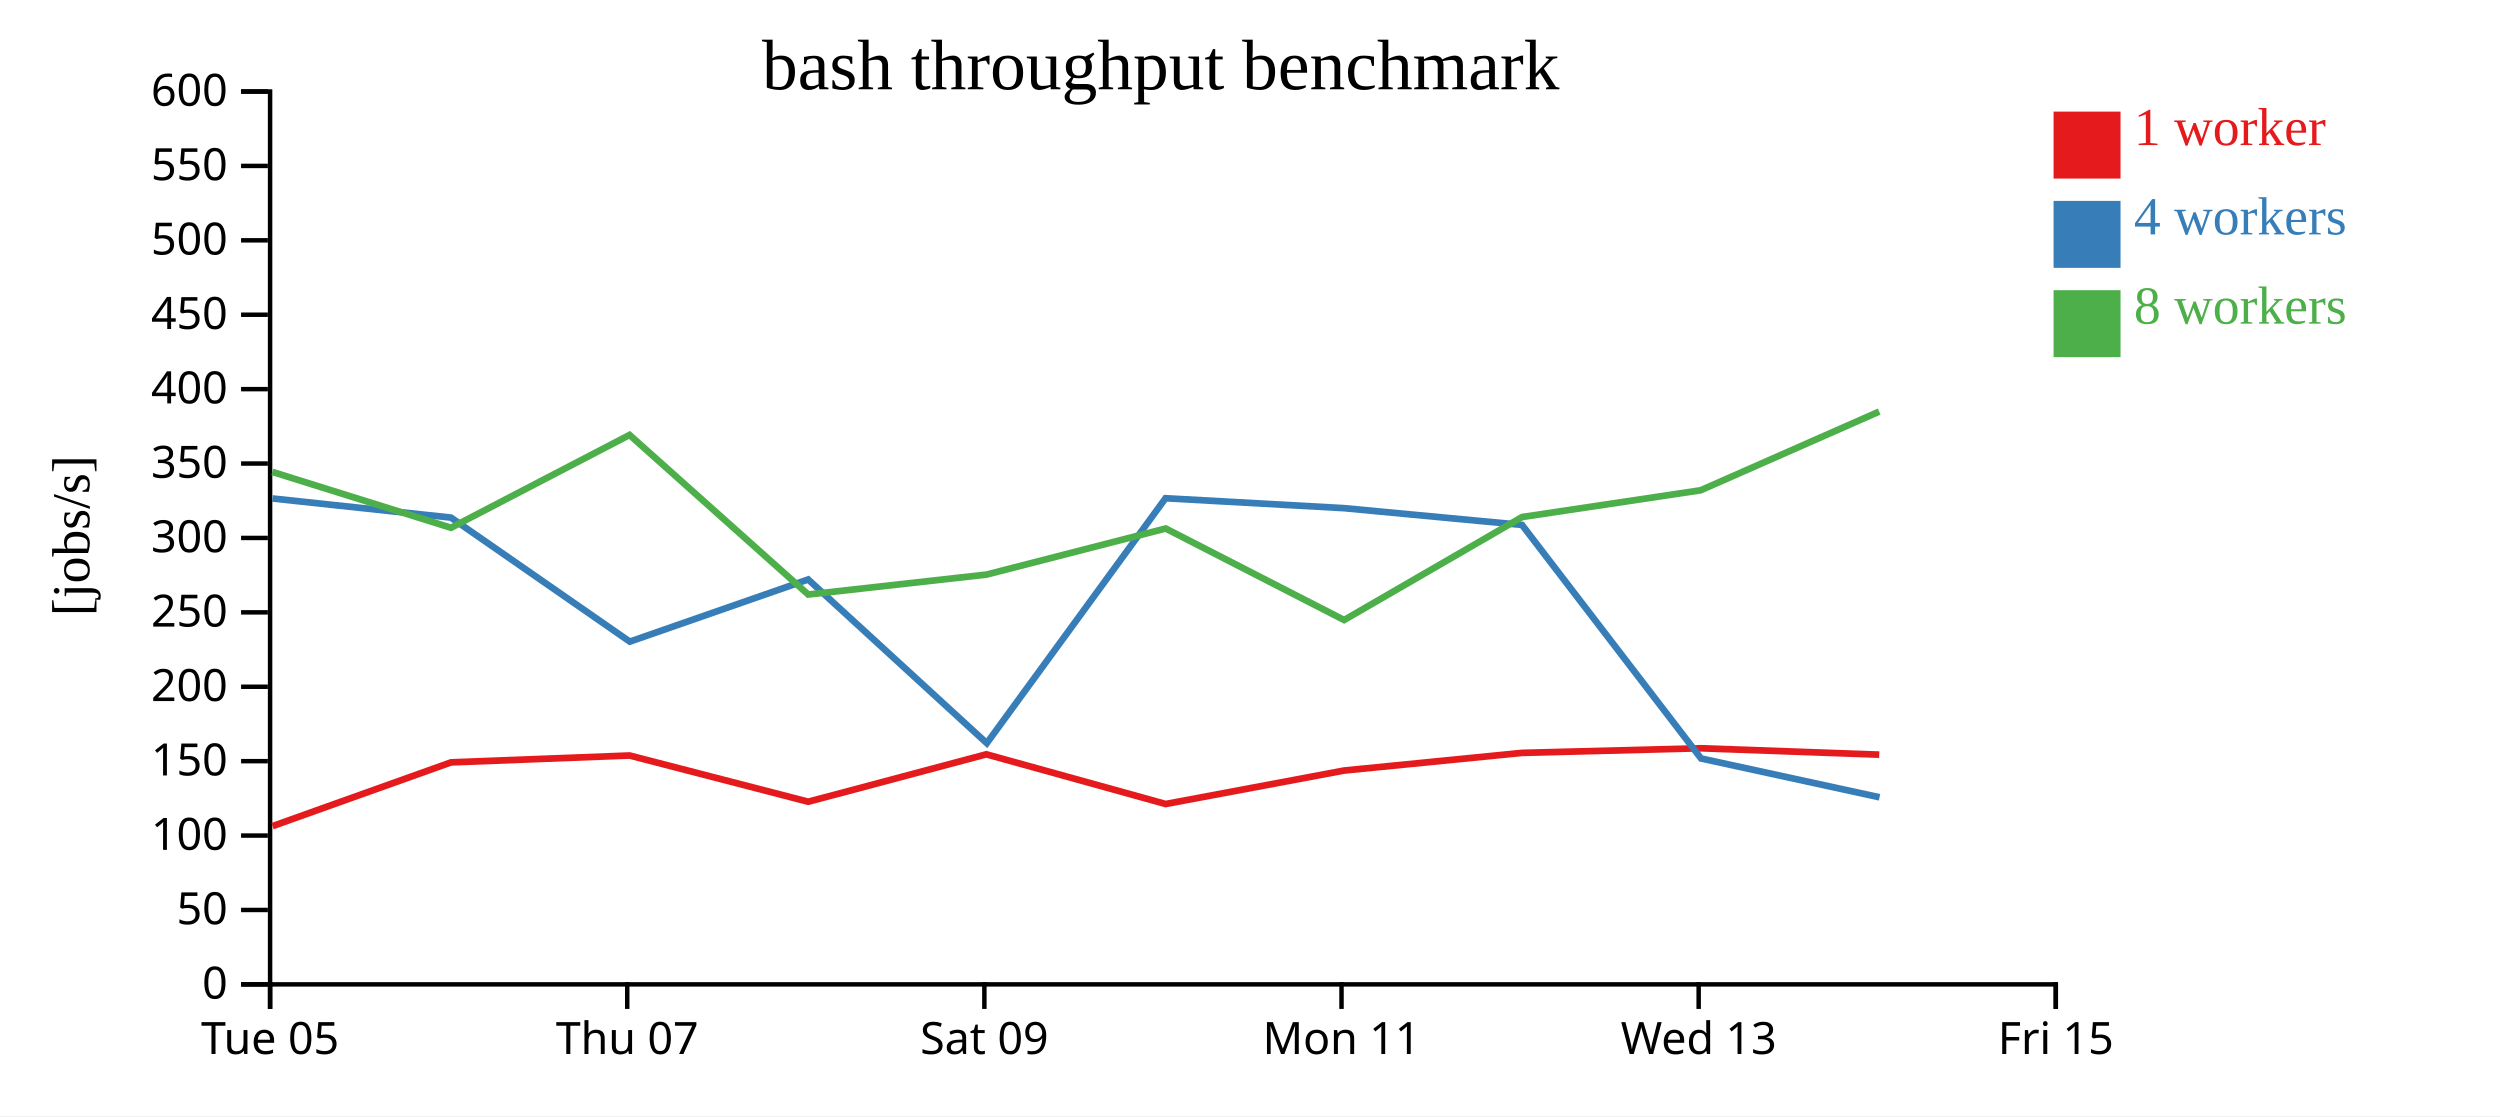
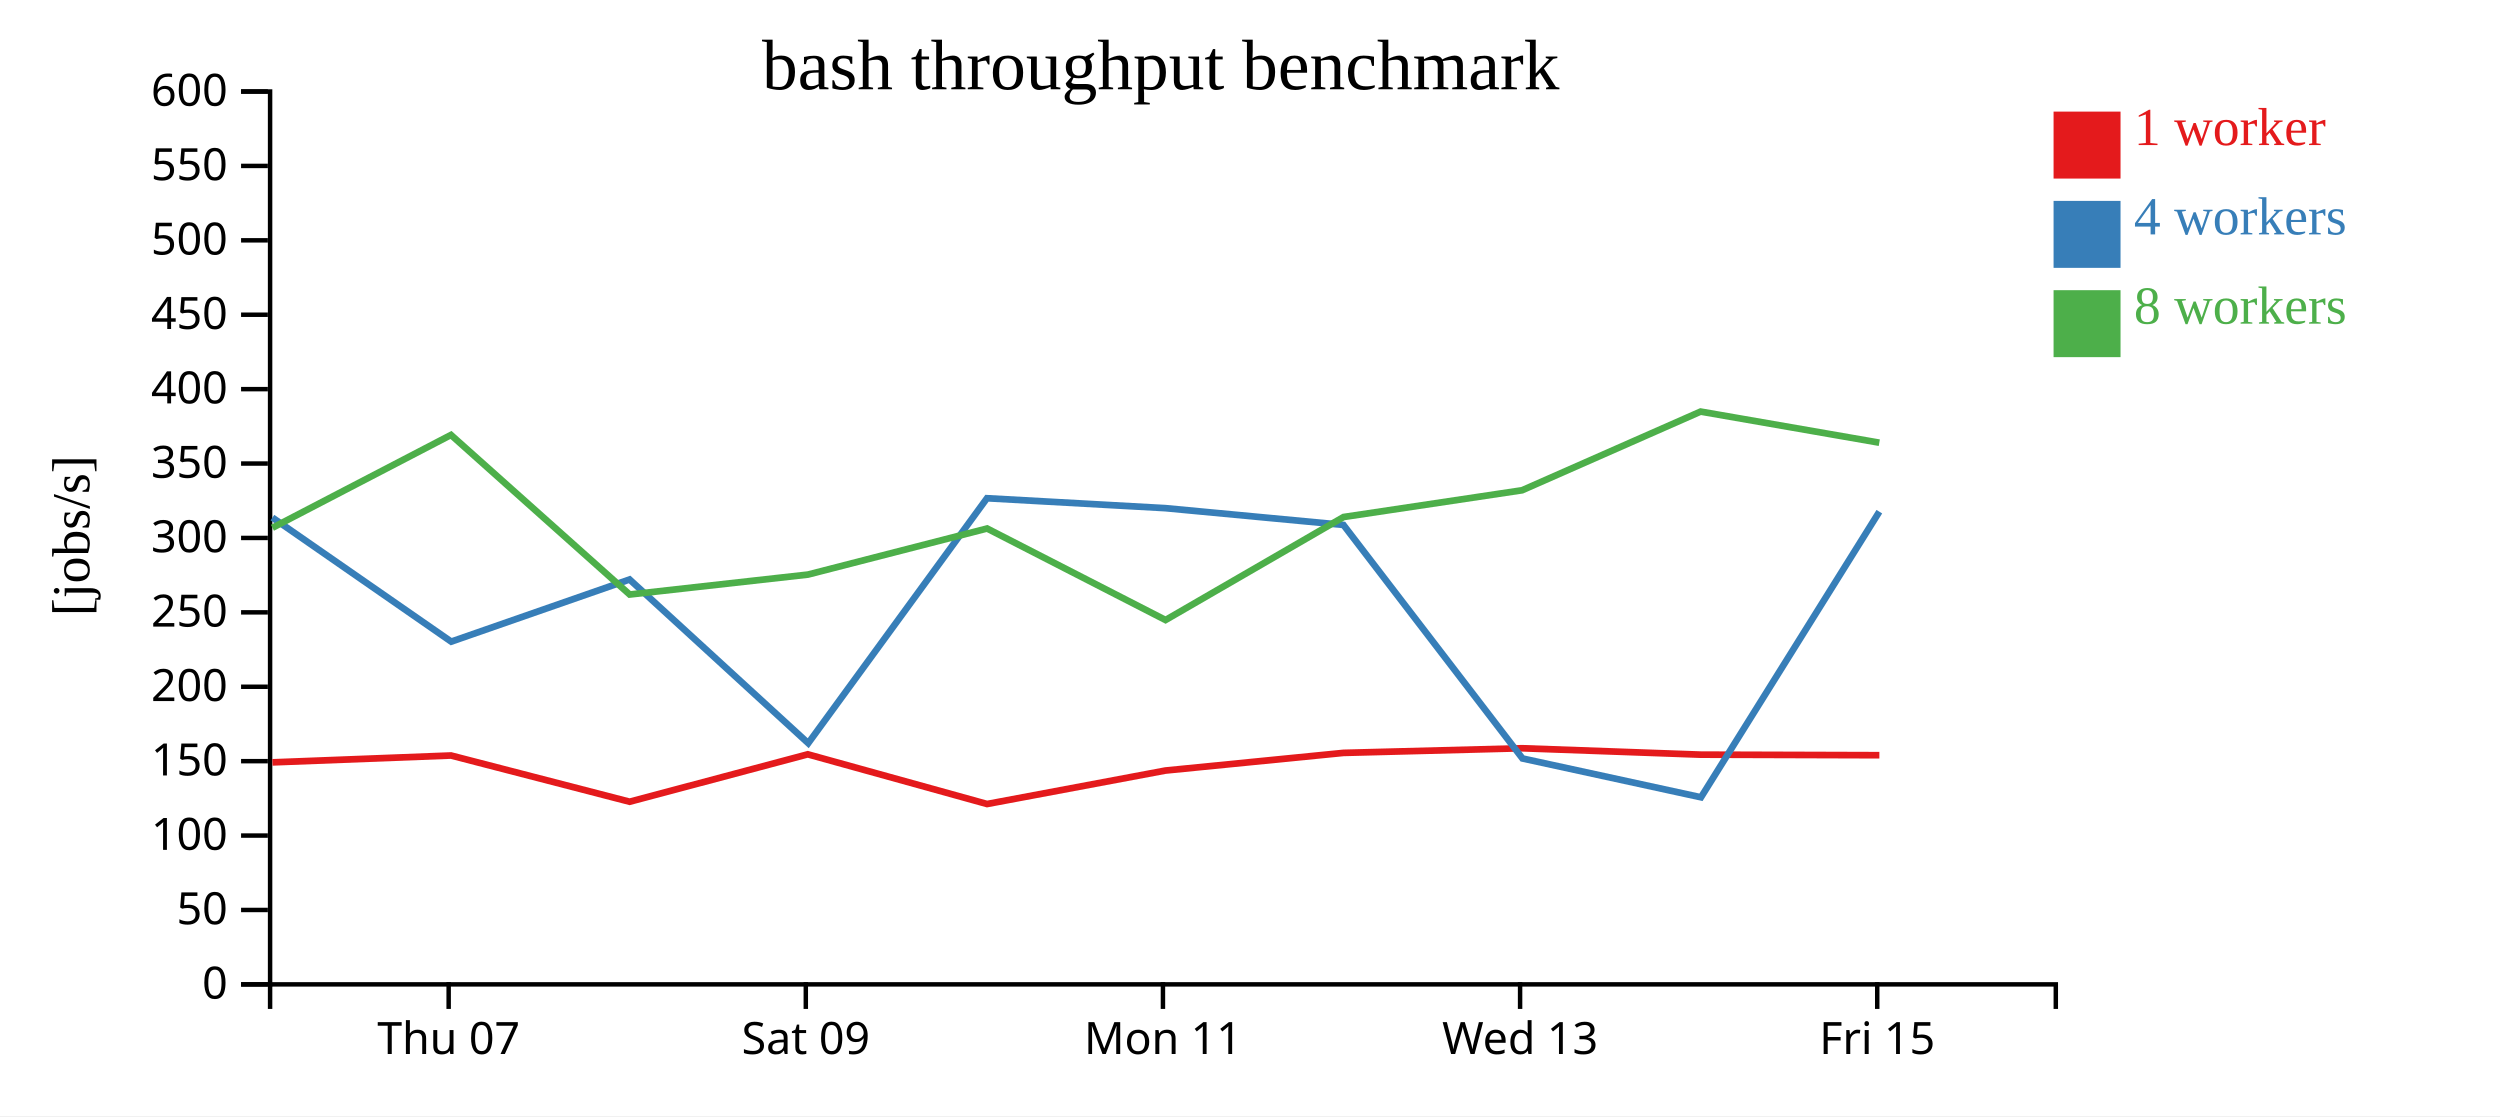
<svg xmlns="http://www.w3.org/2000/svg" width="560" height="250">
  <rect width="100%" height="100%" fill="white" />
  <g transform="translate(60,20)">
    <g transform="translate(0,200)" fill="none" font-size="10" font-family="sans-serif" text-anchor="middle">
      <path class="domain" stroke="currentColor" d="M0.5,6V0.5H400.5V6" />
-       <g class="tick" opacity="1" transform="translate(0.5,0)">
-         <line stroke="currentColor" y2="6" />
-         <text fill="currentColor" y="9" dy="0.71em">Tue 05</text>
-       </g>
-       <g class="tick" opacity="1" transform="translate(80.5,0)">
+       <g class="tick" opacity="1" transform="translate(40.5,0)">
        <line stroke="currentColor" y2="6" />
        <text fill="currentColor" y="9" dy="0.71em">Thu 07</text>
      </g>
-       <g class="tick" opacity="1" transform="translate(160.5,0)">
+       <g class="tick" opacity="1" transform="translate(120.5,0)">
        <line stroke="currentColor" y2="6" />
        <text fill="currentColor" y="9" dy="0.71em">Sat 09</text>
      </g>
-       <g class="tick" opacity="1" transform="translate(240.5,0)">
+       <g class="tick" opacity="1" transform="translate(200.5,0)">
        <line stroke="currentColor" y2="6" />
        <text fill="currentColor" y="9" dy="0.71em">Mon 11</text>
      </g>
-       <g class="tick" opacity="1" transform="translate(320.5,0)">
+       <g class="tick" opacity="1" transform="translate(280.5,0)">
        <line stroke="currentColor" y2="6" />
        <text fill="currentColor" y="9" dy="0.71em">Wed 13</text>
      </g>
-       <g class="tick" opacity="1" transform="translate(400.5,0)">
+       <g class="tick" opacity="1" transform="translate(360.5,0)">
        <line stroke="currentColor" y2="6" />
        <text fill="currentColor" y="9" dy="0.71em">Fri 15</text>
      </g>
    </g>
    <g fill="none" font-size="10" font-family="sans-serif" text-anchor="end">
      <path class="domain" stroke="currentColor" d="M-6,200.5H0.5V0.5H-6" />
      <g class="tick" opacity="1" transform="translate(0,200.5)">
        <line stroke="currentColor" x2="-6" />
        <text fill="currentColor" x="-9" dy="0.32em">0</text>
      </g>
      <g class="tick" opacity="1" transform="translate(0,183.8333)">
        <line stroke="currentColor" x2="-6" />
        <text fill="currentColor" x="-9" dy="0.32em">50</text>
      </g>
      <g class="tick" opacity="1" transform="translate(0,167.1667)">
        <line stroke="currentColor" x2="-6" />
        <text fill="currentColor" x="-9" dy="0.32em">100</text>
      </g>
      <g class="tick" opacity="1" transform="translate(0,150.5)">
        <line stroke="currentColor" x2="-6" />
        <text fill="currentColor" x="-9" dy="0.32em">150</text>
      </g>
      <g class="tick" opacity="1" transform="translate(0,133.8333)">
        <line stroke="currentColor" x2="-6" />
        <text fill="currentColor" x="-9" dy="0.32em">200</text>
      </g>
      <g class="tick" opacity="1" transform="translate(0,117.1667)">
        <line stroke="currentColor" x2="-6" />
        <text fill="currentColor" x="-9" dy="0.32em">250</text>
      </g>
      <g class="tick" opacity="1" transform="translate(0,100.5)">
        <line stroke="currentColor" x2="-6" />
        <text fill="currentColor" x="-9" dy="0.32em">300</text>
      </g>
      <g class="tick" opacity="1" transform="translate(0,83.83333)">
        <line stroke="currentColor" x2="-6" />
        <text fill="currentColor" x="-9" dy="0.32em">350</text>
      </g>
      <g class="tick" opacity="1" transform="translate(0,67.16667)">
        <line stroke="currentColor" x2="-6" />
        <text fill="currentColor" x="-9" dy="0.32em">400</text>
      </g>
      <g class="tick" opacity="1" transform="translate(0,50.5)">
        <line stroke="currentColor" x2="-6" />
        <text fill="currentColor" x="-9" dy="0.32em">450</text>
      </g>
      <g class="tick" opacity="1" transform="translate(0,33.83333)">
        <line stroke="currentColor" x2="-6" />
        <text fill="currentColor" x="-9" dy="0.32em">500</text>
      </g>
      <g class="tick" opacity="1" transform="translate(0,17.16667)">
        <line stroke="currentColor" x2="-6" />
        <text fill="currentColor" x="-9" dy="0.32em">550</text>
      </g>
      <g class="tick" opacity="1" transform="translate(0,0.5)">
        <line stroke="currentColor" x2="-6" />
        <text fill="currentColor" x="-9" dy="0.32em">600</text>
      </g>
    </g>
    <text text-anchor="middle" style="font-size: 12px" transform="rotate(-90)" y="-40" x="-100">[jobs/s]</text>
    <text text-anchor="middle" style="font-size: 16px" y="0" x="200">bash throughput benchmark</text>
-     <path class="line" fill="none" stroke="#e41a1c" stroke-width="1.5" d="M1.052,165.047L41.023,150.77L81.029,149.233L121.035,159.589L160.944,148.965L201.1,160.099L241.041,152.604L280.934,148.647L320.962,147.61L360.949,149.043" />
-     <path class="line" fill="none" stroke="#377eb8" stroke-width="1.5" d="M1.02,91.658L41.018,95.942L81.073,123.725L121.023,109.804L161.042,146.477L201.082,91.605L241.036,93.826L280.933,97.588L321.035,149.899L361.018,158.596" />
-     <path class="line" fill="none" stroke="#4daf4a" stroke-width="1.5" d="M1.01,85.714L41.028,98.224L81.018,77.428L121.047,113.172L160.987,108.705L201.106,98.384L241.08,118.884L280.954,95.812L320.956,89.819L360.937,72.196" />
+     <path class="line" fill="none" stroke="#e41a1c" stroke-width="1.5" d="M1.023,150.77L41.029,149.233L81.035,159.589L120.944,148.965L161.1,160.099L201.041,152.604L240.934,148.647L280.962,147.61L320.949,149.043L360.977,149.168" />
+     <path class="line" fill="none" stroke="#377eb8" stroke-width="1.5" d="M1.018,95.942L41.073,123.725L81.023,109.804L121.042,146.477L161.082,91.605L201.036,93.826L240.933,97.588L281.035,149.899L321.018,158.596L360.973,94.615" />
+     <path class="line" fill="none" stroke="#4daf4a" stroke-width="1.5" d="M1.028,98.224L41.018,77.428L81.047,113.172L120.987,108.705L161.106,98.384L201.08,118.884L240.954,95.812L280.956,89.819L320.937,72.196L360.963,79.161" />
    <rect class="dot" x="400" y="5" width="15" height="15" style="fill: #e41a1c;" />
    <rect class="dot" x="400" y="25" width="15" height="15" style="fill: #377eb8;" />
    <rect class="dot" x="400" y="45" width="15" height="15" style="fill: #4daf4a;" />
    <text class="label" x="418" y="12.5" style="fill: #e41a1c; alignment-baseline: middle;" text-anchor="left">1 worker</text>
    <text class="label" x="418" y="32.5" style="fill: #377eb8; alignment-baseline: middle;" text-anchor="left">4 workers</text>
    <text class="label" x="418" y="52.5" style="fill: #4daf4a; alignment-baseline: middle;" text-anchor="left">8 workers</text>
  </g>
</svg>
